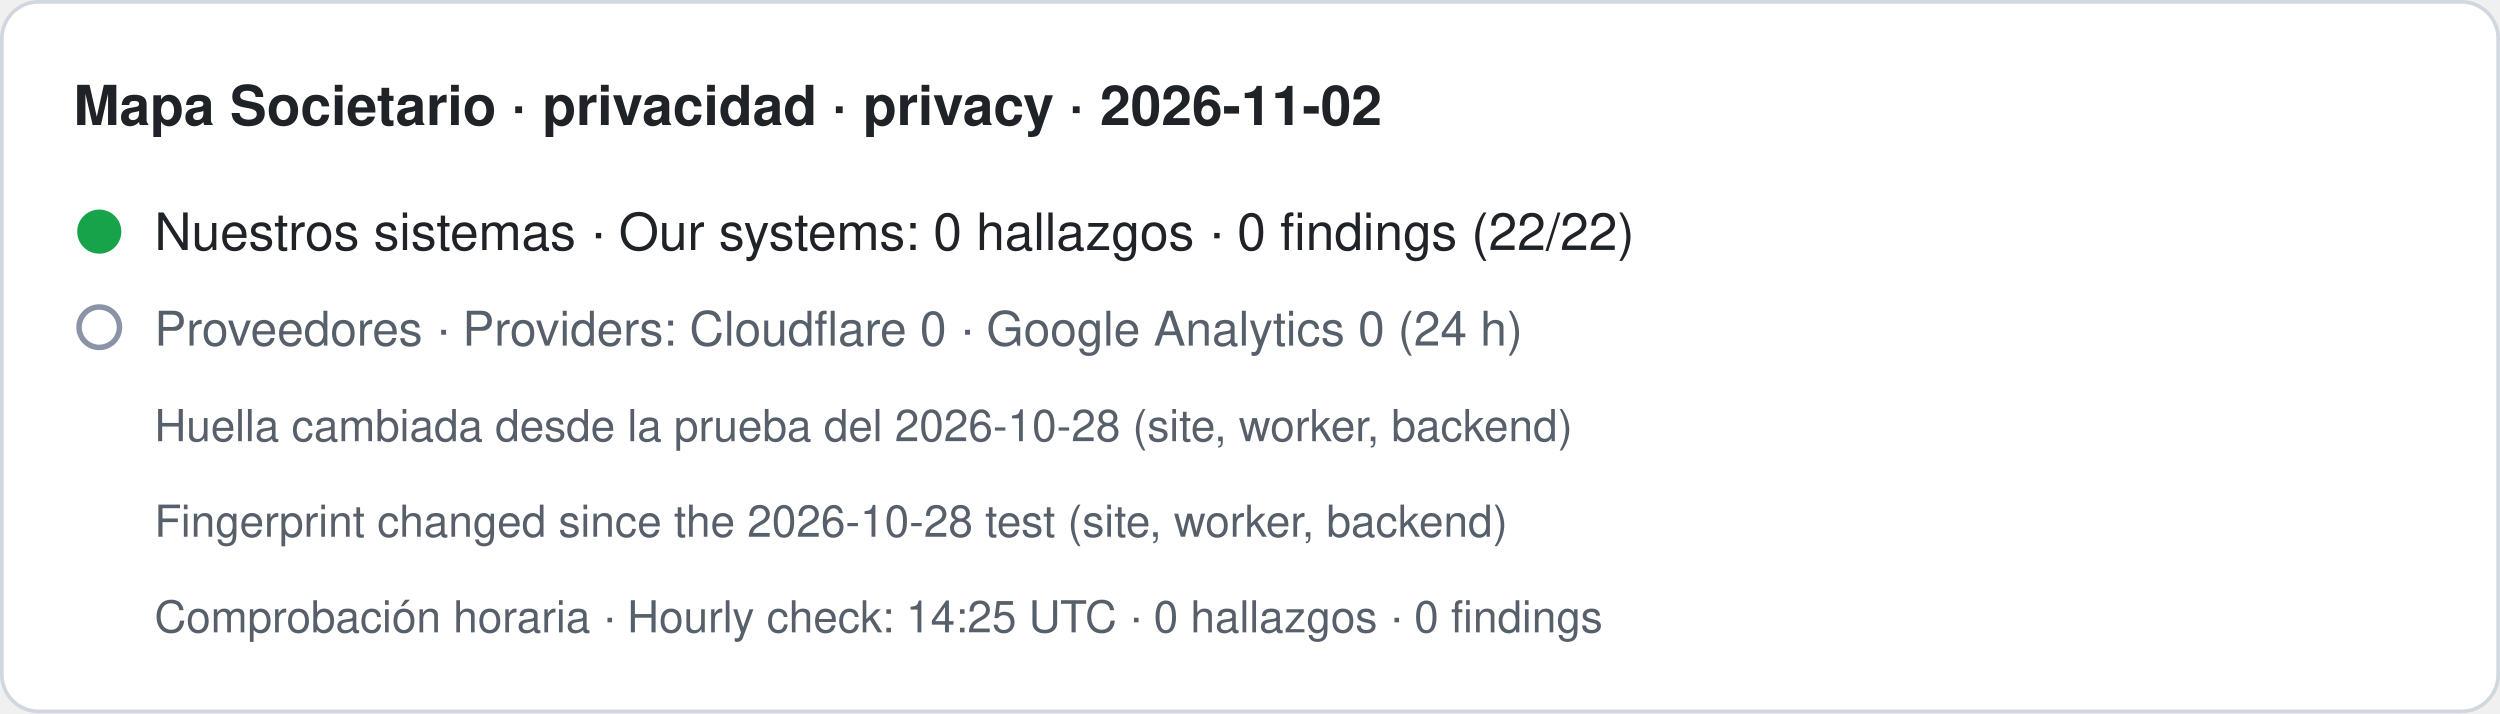
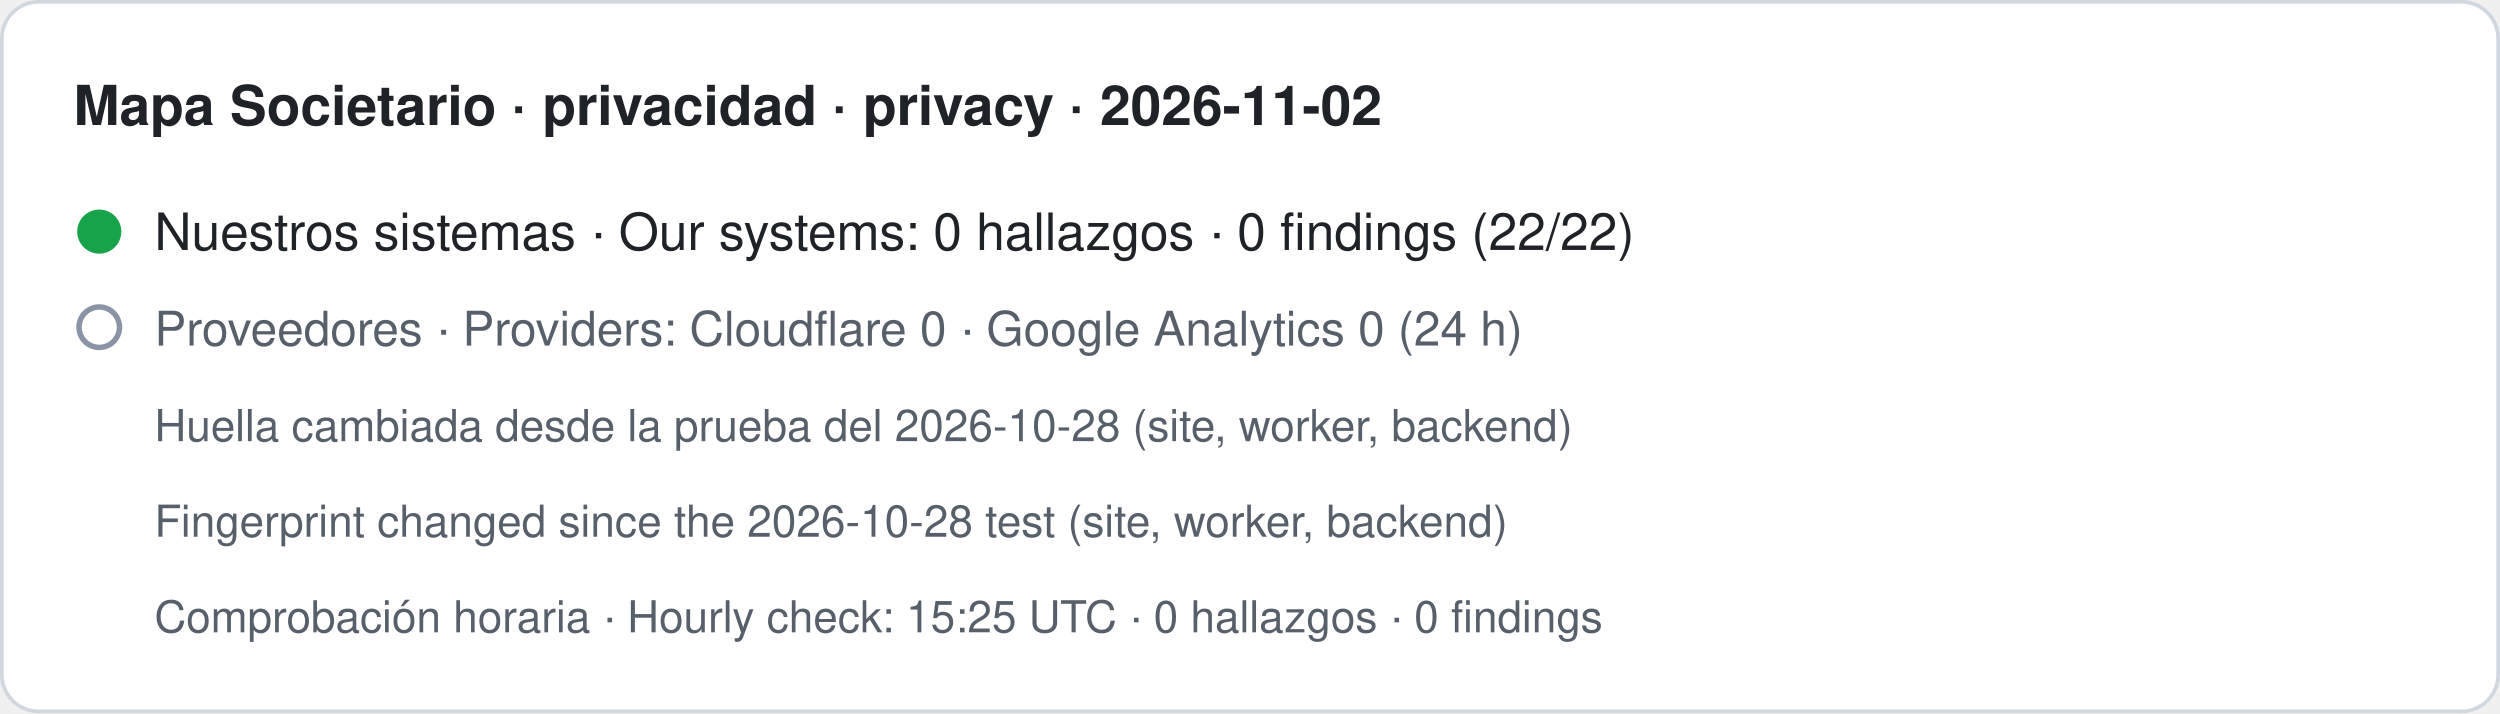
- <svg xmlns="http://www.w3.org/2000/svg" width="680" height="194" viewBox="0 0 680 194" role="img" aria-label="Mapa Societario · privacidad · privacy · 2026-11-02. Nuestros sistemas · Our systems: 0 hallazgos · 0 findings (22/22). Proveedores · Providers: Cloudflare 0 · Google Analytics 0 (24 h). Huella cambiada desde la prueba del 2026-10-28 (site, worker, backend) · Fingerprint changed since the 2026-10-28 test (site, worker, backend). Comprobación horaria · Hourly check: 14:25 UTC · 0 hallazgos · 0 findings">
+ <svg xmlns="http://www.w3.org/2000/svg" width="680" height="194" viewBox="0 0 680 194" role="img" aria-label="Mapa Societario · privacidad · privacy · 2026-11-02. Nuestros sistemas · Our systems: 0 hallazgos · 0 findings (22/22). Proveedores · Providers: Cloudflare 0 · Google Analytics 0 (24 h). Huella cambiada desde la prueba del 2026-10-28 (site, worker, backend) · Fingerprint changed since the 2026-10-28 test (site, worker, backend). Comprobación horaria · Hourly check: 15:25 UTC · 0 hallazgos · 0 findings">
  <rect x="0.5" y="0.5" width="679" height="193" rx="10" fill="#ffffff" stroke="#d0d7de" />
  <text x="20" y="34" font-family="-apple-system,BlinkMacSystemFont,Segoe UI,Helvetica,Arial,sans-serif" font-size="15" font-weight="600" fill="#1f2328">Mapa Societario · privacidad · privacy · 2026-11-02</text>
  <circle cx="27" cy="63" r="6" fill="#16a34a" />
  <text x="42" y="68" font-family="-apple-system,BlinkMacSystemFont,Segoe UI,Helvetica,Arial,sans-serif" font-size="14" fill="#1f2328">Nuestros sistemas · Our systems: 0 hallazgos · 0 findings (22/22)</text>
  <circle cx="27" cy="89" r="5.5" fill="none" stroke="#8a94a6" stroke-width="1.5" />
  <text x="42" y="94" font-family="-apple-system,BlinkMacSystemFont,Segoe UI,Helvetica,Arial,sans-serif" font-size="13" fill="#57606a">Proveedores · Providers: Cloudflare 0 · Google Analytics 0 (24 h)</text>
  <text x="42" y="120" font-family="-apple-system,BlinkMacSystemFont,Segoe UI,Helvetica,Arial,sans-serif" font-size="12" fill="#57606a">Huella cambiada desde la prueba del 2026-10-28 (site, worker, backend)</text>
  <text x="42" y="146" font-family="-apple-system,BlinkMacSystemFont,Segoe UI,Helvetica,Arial,sans-serif" font-size="12" fill="#57606a">Fingerprint changed since the 2026-10-28 test (site, worker, backend)</text>
-   <text x="42" y="172" font-family="-apple-system,BlinkMacSystemFont,Segoe UI,Helvetica,Arial,sans-serif" font-size="12" fill="#57606a">Comprobación horaria · Hourly check: 14:25 UTC · 0 hallazgos · 0 findings</text>
+   <text x="42" y="172" font-family="-apple-system,BlinkMacSystemFont,Segoe UI,Helvetica,Arial,sans-serif" font-size="12" fill="#57606a">Comprobación horaria · Hourly check: 15:25 UTC · 0 hallazgos · 0 findings</text>
</svg>
